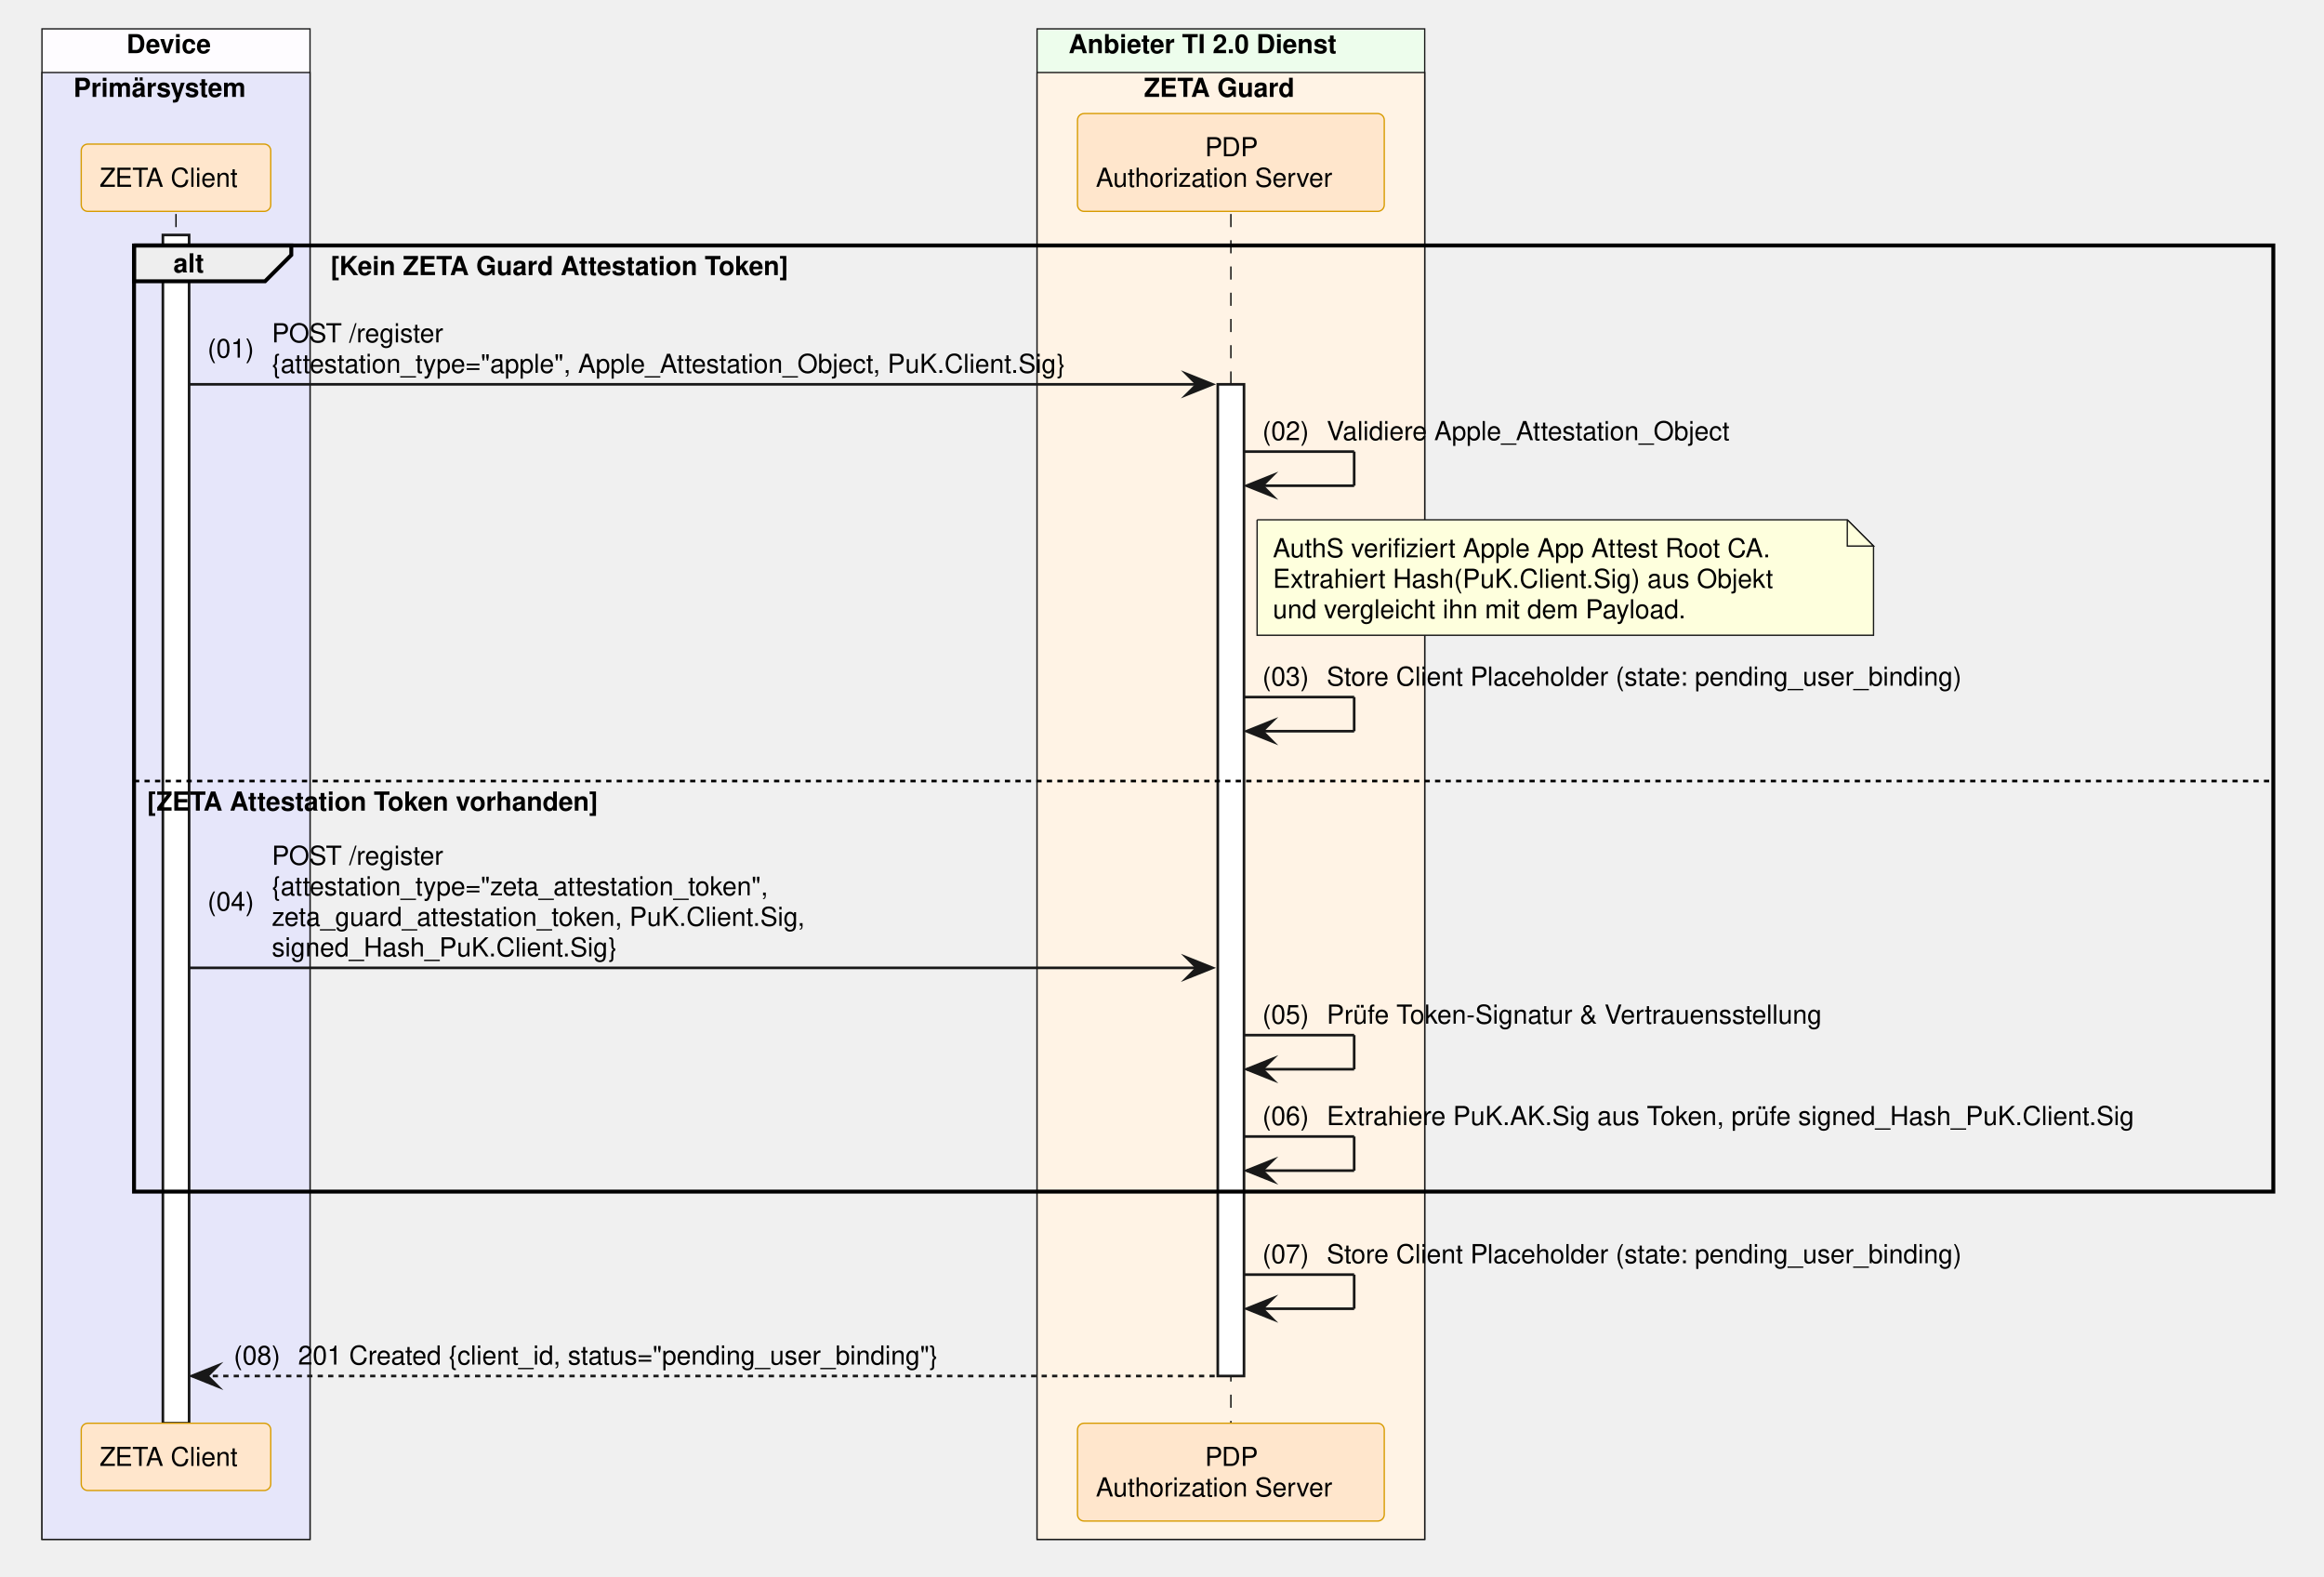
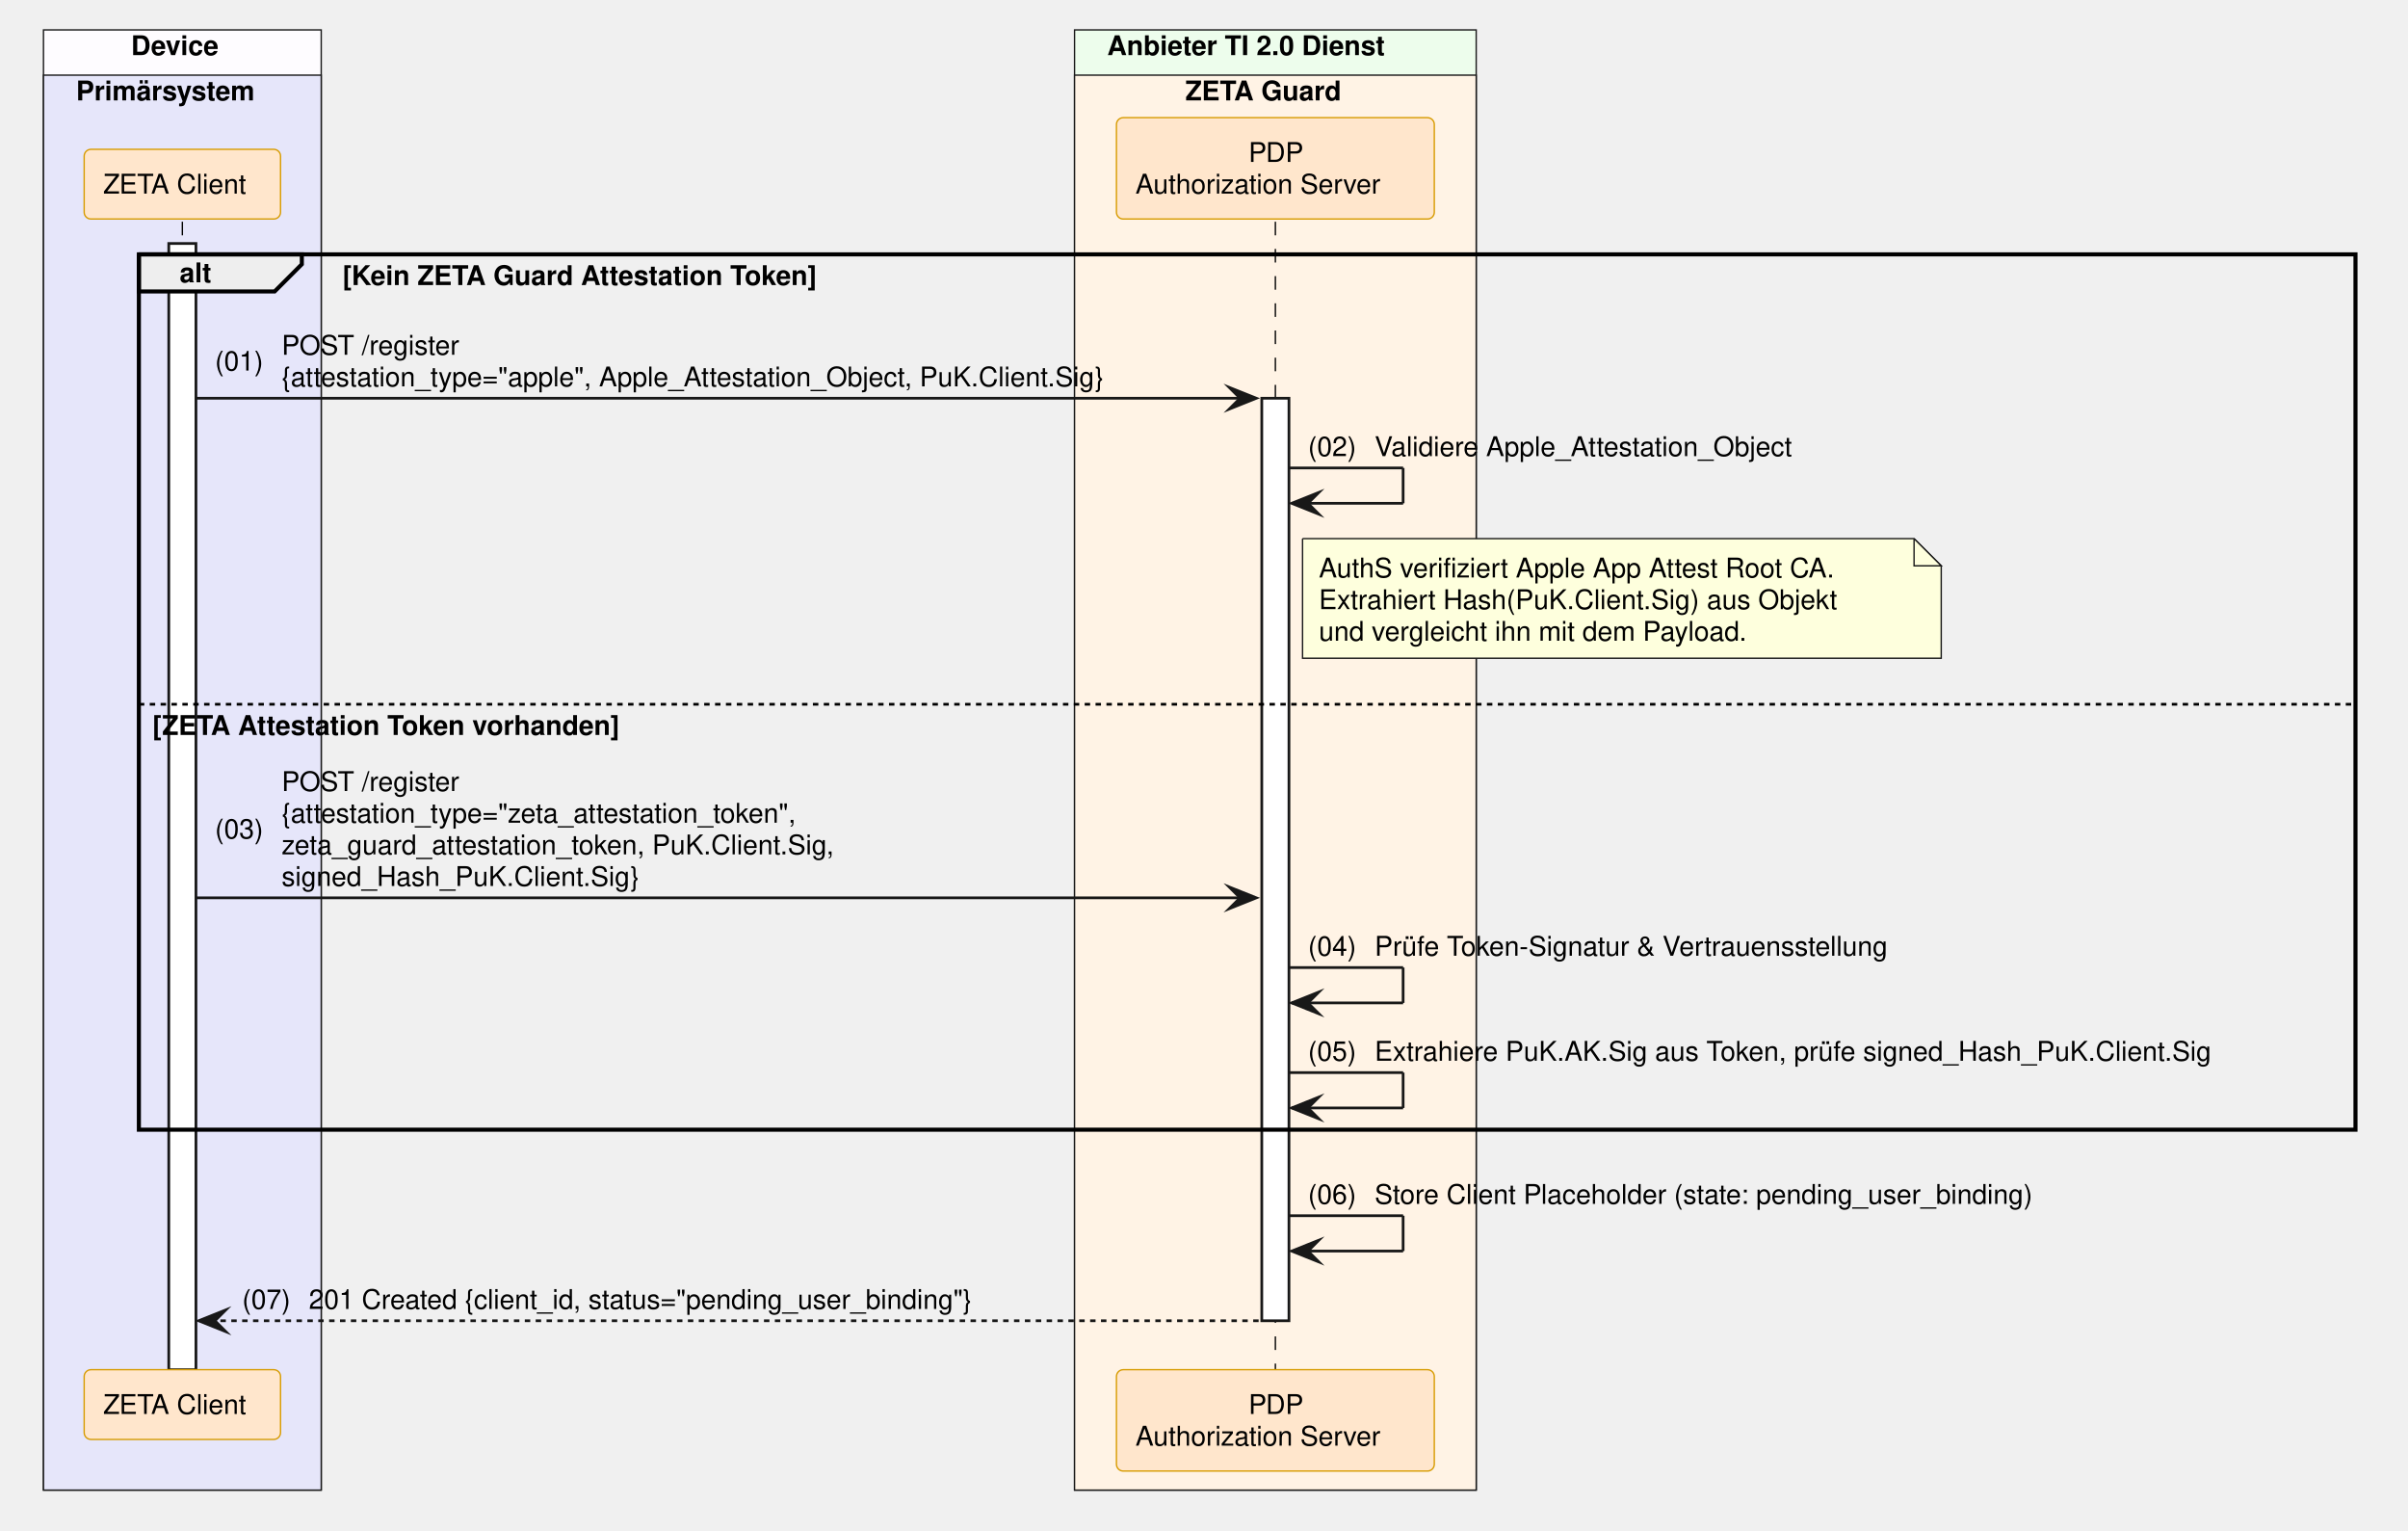
- <svg xmlns="http://www.w3.org/2000/svg" contentStyleType="text/css" data-diagram-type="SEQUENCE" height="601px" preserveAspectRatio="none" style="width:886px;height:601px;background:#FFFFFF;" version="1.1" viewBox="0 0 886 601" width="886px" zoomAndPan="magnify">
+ <svg xmlns="http://www.w3.org/2000/svg" contentStyleType="text/css" data-diagram-type="SEQUENCE" height="563px" preserveAspectRatio="none" style="width:886px;height:563px;background:#FFFFFF;" version="1.1" viewBox="0 0 886 563" width="886px" zoomAndPan="magnify">
  <defs />
  <g>
-     <rect fill="#FEFCFF" height="575.734" style="stroke:#181818;stroke-width:0.5;" width="102.193" x="16" y="11" />
+     <rect fill="#FEFCFF" height="537.094" style="stroke:#181818;stroke-width:0.5;" width="102.193" x="16" y="11" />
    <text fill="#000000" font-family="Helvetica" font-size="10" font-weight="700" x="48.227" y="20.282">Device</text>
-     <rect fill="#E6E6FA" height="559.094" style="stroke:#181818;stroke-width:0.5;" width="102.193" x="16" y="27.641" />
+     <rect fill="#E6E6FA" height="520.453" style="stroke:#181818;stroke-width:0.5;" width="102.193" x="16" y="27.641" />
    <text fill="#000000" font-family="Helvetica" font-size="10" font-weight="700" x="28" y="36.923">Primärsystem</text>
-     <rect fill="#EDFDEC" height="575.734" style="stroke:#181818;stroke-width:0.5;" width="147.784" x="395.37" y="11" />
+     <rect fill="#EDFDEC" height="537.094" style="stroke:#181818;stroke-width:0.5;" width="147.784" x="395.37" y="11" />
    <text fill="#000000" font-family="Helvetica" font-size="10" font-weight="700" x="407.37" y="20.282">Anbieter TI 2.0 Dienst</text>
-     <rect fill="#FFF3E5" height="559.094" style="stroke:#181818;stroke-width:0.5;" width="147.784" x="395.37" y="27.641" />
+     <rect fill="#FFF3E5" height="520.453" style="stroke:#181818;stroke-width:0.5;" width="147.784" x="395.37" y="27.641" />
    <text fill="#000000" font-family="Helvetica" font-size="10" font-weight="700" x="436.117" y="36.923">ZETA Guard</text>
    <g>
-       <rect fill="#000000" fill-opacity="0" height="460.891" width="8" x="63.597" y="81.562" />
-       <line style="stroke:#000000;stroke-width:0.5;stroke-dasharray:5,5;" x1="67.097" x2="67.097" y1="81.562" y2="542.453" />
+       <rect fill="#000000" fill-opacity="0" height="422.25" width="8" x="63.597" y="81.562" />
+       <line style="stroke:#000000;stroke-width:0.5;stroke-dasharray:5,5;" x1="67.097" x2="67.097" y1="81.562" y2="503.812" />
    </g>
    <g>
-       <rect fill="#FFFFFF" height="452.891" style="stroke:#181818;stroke-width:1;" width="10" x="62.097" y="89.562" />
+       <rect fill="#FFFFFF" height="414.25" style="stroke:#181818;stroke-width:1;" width="10" x="62.097" y="89.562" />
    </g>
    <g>
-       <rect fill="#000000" fill-opacity="0" height="460.891" width="8" x="465.762" y="81.562" />
-       <line style="stroke:#000000;stroke-width:0.5;stroke-dasharray:5,5;" x1="469.262" x2="469.262" y1="81.562" y2="542.453" />
+       <rect fill="#000000" fill-opacity="0" height="422.25" width="8" x="465.762" y="81.562" />
+       <line style="stroke:#000000;stroke-width:0.5;stroke-dasharray:5,5;" x1="469.262" x2="469.262" y1="81.562" y2="503.812" />
    </g>
    <g>
-       <rect fill="#FFFFFF" height="377.969" style="stroke:#181818;stroke-width:1;" width="10" x="464.262" y="146.484" />
+       <rect fill="#FFFFFF" height="339.328" style="stroke:#181818;stroke-width:1;" width="10" x="464.262" y="146.484" />
    </g>
    <rect fill="#FFE6CC" height="25.641" rx="2.5" ry="2.5" style="stroke:#D79B00;stroke-width:0.5;" width="72.247" x="30.973" y="54.922" />
    <text fill="#000000" font-family="Helvetica" font-size="10" x="37.973" y="71.204">ZETA Client</text>
    <rect fill="#FFE6CC" height="37.281" rx="2.5" ry="2.5" style="stroke:#D79B00;stroke-width:0.5;" width="116.949" x="410.787" y="43.281" />
    <text fill="#000000" font-family="Helvetica" font-size="10" x="459.381" y="59.563">PDP</text>
    <text fill="#000000" font-family="Helvetica" font-size="10" x="417.787" y="71.204">Authorization Server</text>
-     <rect fill="#FFE6CC" height="25.641" rx="2.5" ry="2.5" style="stroke:#D79B00;stroke-width:0.5;" width="72.247" x="30.973" y="542.453" />
-     <text fill="#000000" font-family="Helvetica" font-size="10" x="37.973" y="558.735">ZETA Client</text>
-     <rect fill="#FFE6CC" height="37.281" rx="2.5" ry="2.5" style="stroke:#D79B00;stroke-width:0.5;" width="116.949" x="410.787" y="542.453" />
-     <text fill="#000000" font-family="Helvetica" font-size="10" x="459.381" y="558.735">PDP</text>
-     <text fill="#000000" font-family="Helvetica" font-size="10" x="417.787" y="570.376">Authorization Server</text>
+     <rect fill="#FFE6CC" height="25.641" rx="2.5" ry="2.5" style="stroke:#D79B00;stroke-width:0.5;" width="72.247" x="30.973" y="503.812" />
+     <text fill="#000000" font-family="Helvetica" font-size="10" x="37.973" y="520.095">ZETA Client</text>
+     <rect fill="#FFE6CC" height="37.281" rx="2.5" ry="2.5" style="stroke:#D79B00;stroke-width:0.5;" width="116.949" x="410.787" y="503.812" />
+     <text fill="#000000" font-family="Helvetica" font-size="10" x="459.381" y="520.095">PDP</text>
+     <text fill="#000000" font-family="Helvetica" font-size="10" x="417.787" y="531.735">Authorization Server</text>
    <path d="M51.097,93.562 L111.053,93.562 L111.053,97.203 L101.053,107.203 L51.097,107.203 L51.097,93.562" fill="#EEEEEE" style="stroke:#000000;stroke-width:1.5;" />
-     <rect fill="none" height="360.609" style="stroke:#000000;stroke-width:1.5;" width="815.578" x="51.097" y="93.562" />
+     <rect fill="none" height="321.969" style="stroke:#000000;stroke-width:1.5;" width="815.578" x="51.097" y="93.562" />
    <text fill="#000000" font-family="Helvetica" font-size="10" font-weight="700" x="66.097" y="103.845">alt</text>
    <text fill="#000000" font-family="Helvetica" font-size="10" font-weight="700" x="126.053" y="104.845">[Kein ZETA Guard Attestation Token]</text>
-     <line style="stroke:#000000;stroke-width:1;stroke-dasharray:2,2;" x1="51.097" x2="866.675" y1="297.688" y2="297.688" />
-     <text fill="#000000" font-family="Helvetica" font-size="10" font-weight="700" x="56.097" y="308.97">[ZETA Attestation Token vorhanden]</text>
+     <line style="stroke:#000000;stroke-width:1;stroke-dasharray:2,2;" x1="51.097" x2="866.675" y1="259.047" y2="259.047" />
+     <text fill="#000000" font-family="Helvetica" font-size="10" font-weight="700" x="56.097" y="270.329">[ZETA Attestation Token vorhanden]</text>
    <polygon fill="#181818" points="452.262,142.484,462.262,146.484,452.262,150.484,456.262,146.484" style="stroke:#181818;stroke-width:1;stroke-linejoin:miter;stroke-miterlimit:10;" />
    <line style="stroke:#181818;stroke-width:1;" x1="72.097" x2="458.262" y1="146.484" y2="146.484" />
    <text fill="#000000" font-family="Helvetica" font-size="10" x="79.097" y="136.306">(01)</text>
    <text fill="#000000" font-family="Helvetica" font-size="10" x="103.624" y="130.485">POST /register</text>
    <text fill="#000000" font-family="Helvetica" font-size="10" x="103.624" y="142.126">{attestation_type="apple", Apple_Attestation_Object, PuK.Client.Sig}</text>
    <line style="stroke:#181818;stroke-width:1;" x1="474.262" x2="516.262" y1="172.125" y2="172.125" />
    <line style="stroke:#181818;stroke-width:1;" x1="516.262" x2="516.262" y1="172.125" y2="185.125" />
    <line style="stroke:#181818;stroke-width:1;" x1="475.262" x2="516.262" y1="185.125" y2="185.125" />
    <polygon fill="#181818" points="485.262,181.125,475.262,185.125,485.262,189.125,481.262,185.125" style="stroke:#181818;stroke-width:1;stroke-linejoin:miter;stroke-miterlimit:10;" />
    <text fill="#000000" font-family="Helvetica" font-size="10" x="481.262" y="167.767">(02)</text>
    <text fill="#000000" font-family="Helvetica" font-size="10" x="505.789" y="167.767">Validiere Apple_Attestation_Object</text>
    <path d="M479.262,198.125 L479.262,242.125 L714.262,242.125 L714.262,208.125 L704.262,198.125 L479.262,198.125" fill="#FEFFDD" style="stroke:#181818;stroke-width:0.5;" />
    <path d="M704.262,198.125 L704.262,208.125 L714.262,208.125 L704.262,198.125" fill="#FEFFDD" style="stroke:#181818;stroke-width:0.5;" />
    <text fill="#000000" font-family="Helvetica" font-size="10" x="485.262" y="212.407">AuthS verifiziert Apple App Attest Root CA.</text>
    <text fill="#000000" font-family="Helvetica" font-size="10" x="485.262" y="224.048">Extrahiert Hash(PuK.Client.Sig) aus Objekt</text>
    <text fill="#000000" font-family="Helvetica" font-size="10" x="485.262" y="235.689">und vergleicht ihn mit dem Payload.</text>
-     <line style="stroke:#181818;stroke-width:1;" x1="474.262" x2="516.262" y1="265.688" y2="265.688" />
-     <line style="stroke:#181818;stroke-width:1;" x1="516.262" x2="516.262" y1="265.688" y2="278.688" />
-     <line style="stroke:#181818;stroke-width:1;" x1="475.262" x2="516.262" y1="278.688" y2="278.688" />
-     <polygon fill="#181818" points="485.262,274.688,475.262,278.688,485.262,282.688,481.262,278.688" style="stroke:#181818;stroke-width:1;stroke-linejoin:miter;stroke-miterlimit:10;" />
-     <text fill="#000000" font-family="Helvetica" font-size="10" x="481.262" y="261.329">(03)</text>
-     <text fill="#000000" font-family="Helvetica" font-size="10" x="505.789" y="261.329">Store Client Placeholder (state: pending_user_binding)</text>
-     <polygon fill="#181818" points="452.262,364.891,462.262,368.891,452.262,372.891,456.262,368.891" style="stroke:#181818;stroke-width:1;stroke-linejoin:miter;stroke-miterlimit:10;" />
-     <line style="stroke:#181818;stroke-width:1;" x1="72.097" x2="458.262" y1="368.891" y2="368.891" />
-     <text fill="#000000" font-family="Helvetica" font-size="10" x="79.097" y="347.071">(04)</text>
-     <text fill="#000000" font-family="Helvetica" font-size="10" x="103.624" y="329.61">POST /register</text>
-     <text fill="#000000" font-family="Helvetica" font-size="10" x="103.624" y="341.251">{attestation_type="zeta_attestation_token",</text>
-     <text fill="#000000" font-family="Helvetica" font-size="10" x="103.624" y="352.892">zeta_guard_attestation_token, PuK.Client.Sig,</text>
-     <text fill="#000000" font-family="Helvetica" font-size="10" x="103.624" y="364.532">signed_Hash_PuK.Client.Sig}</text>
+     <polygon fill="#181818" points="452.262,326.25,462.262,330.25,452.262,334.25,456.262,330.25" style="stroke:#181818;stroke-width:1;stroke-linejoin:miter;stroke-miterlimit:10;" />
+     <line style="stroke:#181818;stroke-width:1;" x1="72.097" x2="458.262" y1="330.25" y2="330.25" />
+     <text fill="#000000" font-family="Helvetica" font-size="10" x="79.097" y="308.431">(03)</text>
+     <text fill="#000000" font-family="Helvetica" font-size="10" x="103.624" y="290.97">POST /register</text>
+     <text fill="#000000" font-family="Helvetica" font-size="10" x="103.624" y="302.61">{attestation_type="zeta_attestation_token",</text>
+     <text fill="#000000" font-family="Helvetica" font-size="10" x="103.624" y="314.251">zeta_guard_attestation_token, PuK.Client.Sig,</text>
+     <text fill="#000000" font-family="Helvetica" font-size="10" x="103.624" y="325.892">signed_Hash_PuK.Client.Sig}</text>
+     <line style="stroke:#181818;stroke-width:1;" x1="474.262" x2="516.262" y1="355.891" y2="355.891" />
+     <line style="stroke:#181818;stroke-width:1;" x1="516.262" x2="516.262" y1="355.891" y2="368.891" />
+     <line style="stroke:#181818;stroke-width:1;" x1="475.262" x2="516.262" y1="368.891" y2="368.891" />
+     <polygon fill="#181818" points="485.262,364.891,475.262,368.891,485.262,372.891,481.262,368.891" style="stroke:#181818;stroke-width:1;stroke-linejoin:miter;stroke-miterlimit:10;" />
+     <text fill="#000000" font-family="Helvetica" font-size="10" x="481.262" y="351.532">(04)</text>
+     <text fill="#000000" font-family="Helvetica" font-size="10" x="505.789" y="351.532">Prüfe Token-Signatur &amp; Vertrauensstellung</text>
    <line style="stroke:#181818;stroke-width:1;" x1="474.262" x2="516.262" y1="394.531" y2="394.531" />
    <line style="stroke:#181818;stroke-width:1;" x1="516.262" x2="516.262" y1="394.531" y2="407.531" />
    <line style="stroke:#181818;stroke-width:1;" x1="475.262" x2="516.262" y1="407.531" y2="407.531" />
    <polygon fill="#181818" points="485.262,403.531,475.262,407.531,485.262,411.531,481.262,407.531" style="stroke:#181818;stroke-width:1;stroke-linejoin:miter;stroke-miterlimit:10;" />
    <text fill="#000000" font-family="Helvetica" font-size="10" x="481.262" y="390.173">(05)</text>
-     <text fill="#000000" font-family="Helvetica" font-size="10" x="505.789" y="390.173">Prüfe Token-Signatur &amp; Vertrauensstellung</text>
-     <line style="stroke:#181818;stroke-width:1;" x1="474.262" x2="516.262" y1="433.172" y2="433.172" />
-     <line style="stroke:#181818;stroke-width:1;" x1="516.262" x2="516.262" y1="433.172" y2="446.172" />
-     <line style="stroke:#181818;stroke-width:1;" x1="475.262" x2="516.262" y1="446.172" y2="446.172" />
-     <polygon fill="#181818" points="485.262,442.172,475.262,446.172,485.262,450.172,481.262,446.172" style="stroke:#181818;stroke-width:1;stroke-linejoin:miter;stroke-miterlimit:10;" />
-     <text fill="#000000" font-family="Helvetica" font-size="10" x="481.262" y="428.813">(06)</text>
-     <text fill="#000000" font-family="Helvetica" font-size="10" x="505.789" y="428.813">Extrahiere PuK.AK.Sig aus Token, prüfe signed_Hash_PuK.Client.Sig</text>
-     <line style="stroke:#181818;stroke-width:1;" x1="474.262" x2="516.262" y1="485.812" y2="485.812" />
-     <line style="stroke:#181818;stroke-width:1;" x1="516.262" x2="516.262" y1="485.812" y2="498.812" />
-     <line style="stroke:#181818;stroke-width:1;" x1="475.262" x2="516.262" y1="498.812" y2="498.812" />
-     <polygon fill="#181818" points="485.262,494.812,475.262,498.812,485.262,502.812,481.262,498.812" style="stroke:#181818;stroke-width:1;stroke-linejoin:miter;stroke-miterlimit:10;" />
-     <text fill="#000000" font-family="Helvetica" font-size="10" x="481.262" y="481.454">(07)</text>
-     <text fill="#000000" font-family="Helvetica" font-size="10" x="505.789" y="481.454">Store Client Placeholder (state: pending_user_binding)</text>
-     <polygon fill="#181818" points="83.097,520.453,73.097,524.453,83.097,528.453,79.097,524.453" style="stroke:#181818;stroke-width:1;stroke-linejoin:miter;stroke-miterlimit:10;" />
-     <line style="stroke:#181818;stroke-width:1;stroke-dasharray:2,2;" x1="77.097" x2="463.262" y1="524.453" y2="524.453" />
-     <text fill="#000000" font-family="Helvetica" font-size="10" x="89.097" y="520.095">(08)</text>
-     <text fill="#000000" font-family="Helvetica" font-size="10" x="113.624" y="520.095">201 Created {client_id, status="pending_user_binding"}</text>
+     <text fill="#000000" font-family="Helvetica" font-size="10" x="505.789" y="390.173">Extrahiere PuK.AK.Sig aus Token, prüfe signed_Hash_PuK.Client.Sig</text>
+     <line style="stroke:#181818;stroke-width:1;" x1="474.262" x2="516.262" y1="447.172" y2="447.172" />
+     <line style="stroke:#181818;stroke-width:1;" x1="516.262" x2="516.262" y1="447.172" y2="460.172" />
+     <line style="stroke:#181818;stroke-width:1;" x1="475.262" x2="516.262" y1="460.172" y2="460.172" />
+     <polygon fill="#181818" points="485.262,456.172,475.262,460.172,485.262,464.172,481.262,460.172" style="stroke:#181818;stroke-width:1;stroke-linejoin:miter;stroke-miterlimit:10;" />
+     <text fill="#000000" font-family="Helvetica" font-size="10" x="481.262" y="442.813">(06)</text>
+     <text fill="#000000" font-family="Helvetica" font-size="10" x="505.789" y="442.813">Store Client Placeholder (state: pending_user_binding)</text>
+     <polygon fill="#181818" points="83.097,481.812,73.097,485.812,83.097,489.812,79.097,485.812" style="stroke:#181818;stroke-width:1;stroke-linejoin:miter;stroke-miterlimit:10;" />
+     <line style="stroke:#181818;stroke-width:1;stroke-dasharray:2,2;" x1="77.097" x2="463.262" y1="485.812" y2="485.812" />
+     <text fill="#000000" font-family="Helvetica" font-size="10" x="89.097" y="481.454">(07)</text>
+     <text fill="#000000" font-family="Helvetica" font-size="10" x="113.624" y="481.454">201 Created {client_id, status="pending_user_binding"}</text>
  </g>
</svg>
